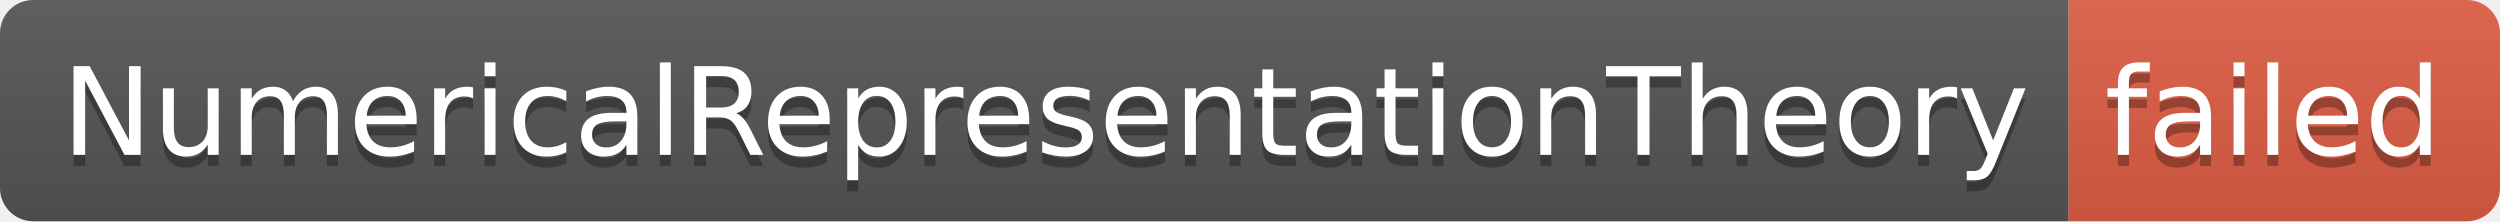
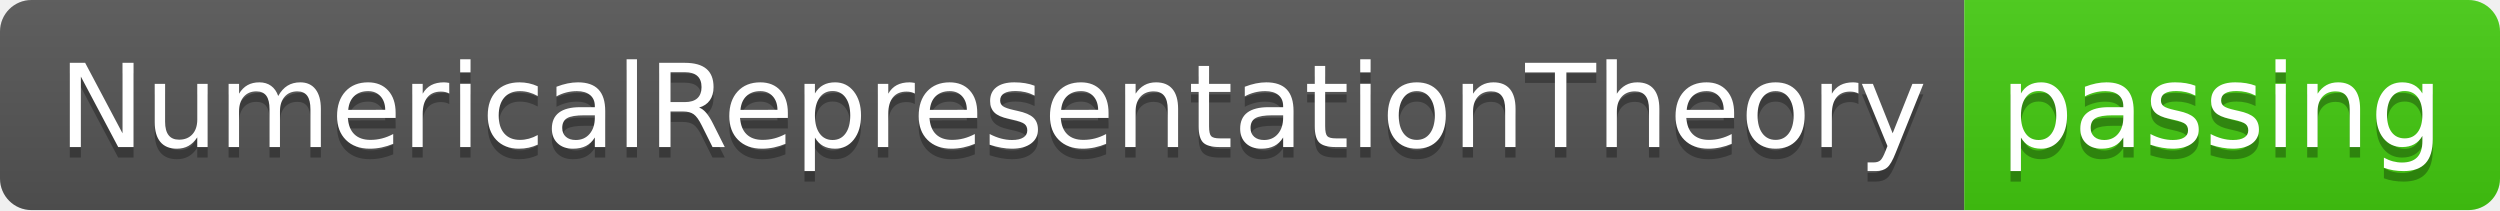
- <svg xmlns="http://www.w3.org/2000/svg" width="226" height="20" role="img" aria-label="NumericalRepresentationTheory: failed">
+ <svg xmlns="http://www.w3.org/2000/svg" width="238" height="20" role="img" aria-label="NumericalRepresentationTheory: passing">
  <linearGradient id="s" x2="0" y2="100%">
    <stop offset="0" stop-color="#bbb" stop-opacity=".1" />
    <stop offset="1" stop-opacity=".1" />
  </linearGradient>
  <clipPath id="r">
-     <rect width="226" height="20" rx="3" fill="#fff" />
+     <rect width="238" height="20" rx="3" fill="#fff" />
  </clipPath>
  <g clip-path="url(#r)">
    <rect width="187" height="20" fill="#555" />
-     <rect x="187" width="39" height="20" fill="#e05d44" />
-     <rect width="226" height="20" fill="url(#s)" />
+     <rect x="187" width="51" height="20" fill="#4c1" />
+     <rect width="238" height="20" fill="url(#s)" />
  </g>
  <g fill="#fff" text-anchor="middle" font-family="Verdana,Geneva,DejaVu Sans,sans-serif" text-rendering="geometricPrecision" font-size="110">
    <text aria-hidden="true" x="945" y="150" fill="#010101" fill-opacity=".3" transform="scale(.1)" textLength="1770">NumericalRepresentationTheory</text>
    <text x="945" y="140" transform="scale(.1)" fill="#fff" textLength="1770">NumericalRepresentationTheory</text>
-     <text aria-hidden="true" x="2055" y="150" fill="#010101" fill-opacity=".3" transform="scale(.1)" textLength="290">failed</text>
-     <text x="2055" y="140" transform="scale(.1)" fill="#fff" textLength="290">failed</text>
+     <text aria-hidden="true" x="2115" y="150" fill="#010101" fill-opacity=".3" transform="scale(.1)" textLength="410">passing</text>
+     <text x="2115" y="140" transform="scale(.1)" fill="#fff" textLength="410">passing</text>
  </g>
</svg>
